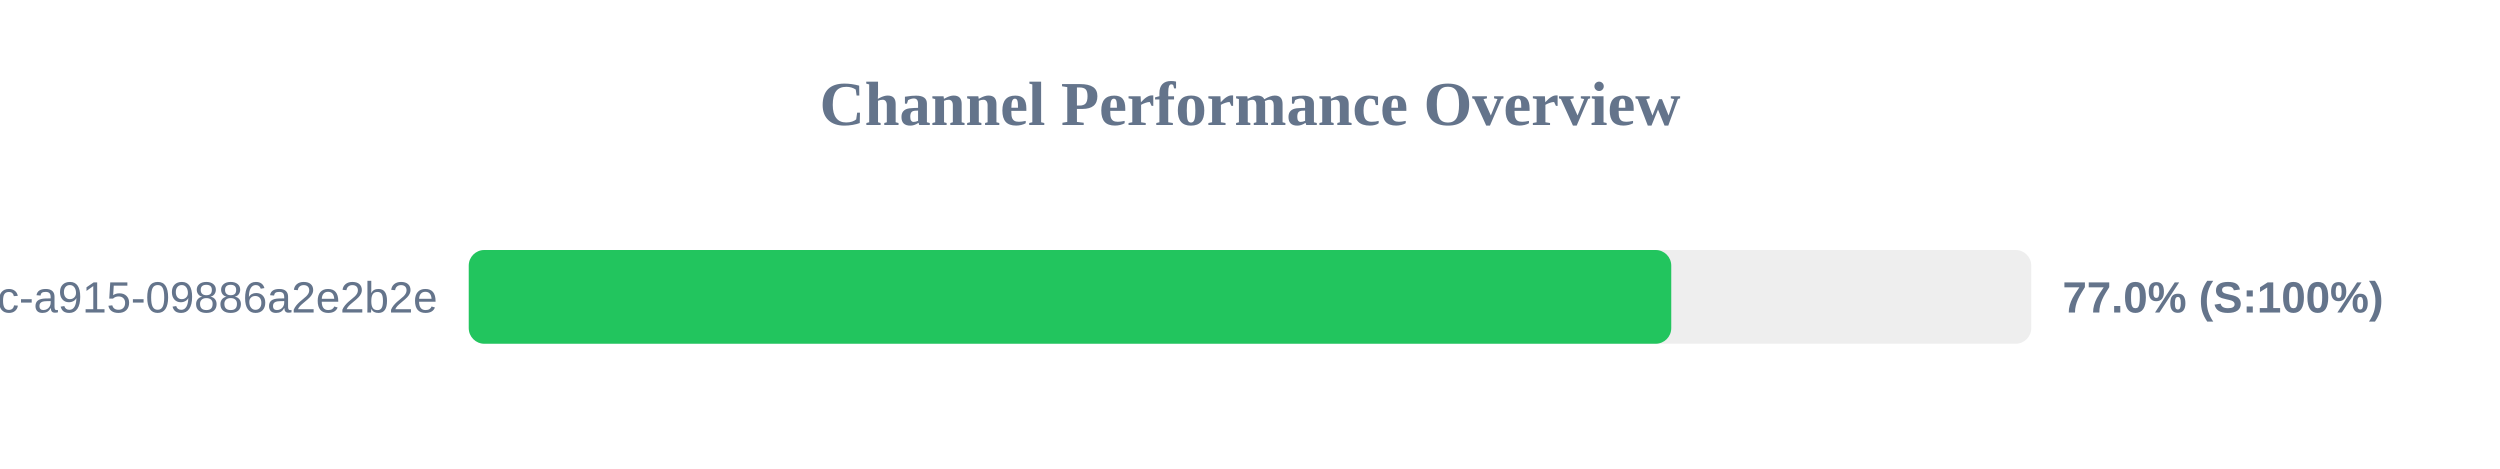
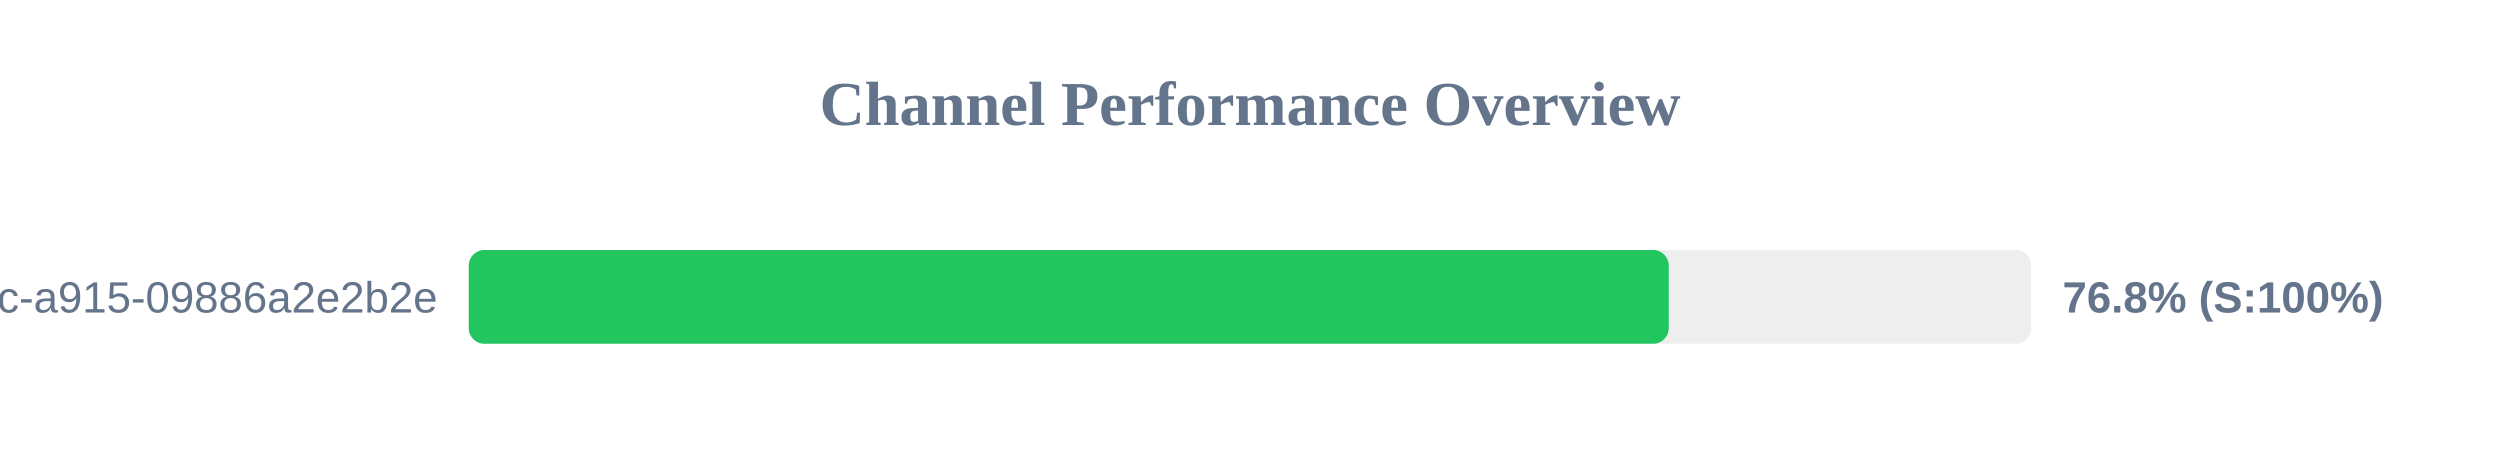
<svg xmlns="http://www.w3.org/2000/svg" width="800" height="150" version="1.1">
  <style>
        .row { font: 14px Arial; fill: #64748b; }
        .score { font: bold 14px Arial; fill: #64748b; }
    </style>
  <text x="400" y="40" text-anchor="middle" font-size="20px" font-weight="bold" fill="#64748b">Channel Performance Overview</text>
  <rect x="150" y="80" width="500" height="30" fill="#eee" rx="5" />
-   <rect x="150" y="80" width="384.8" height="30" fill="#22c55e" rx="5" />
+   <rect x="150" y="80" width="384.0" height="30" fill="#22c55e" rx="5" />
  <text x="140" y="100" text-anchor="end" class="row">?uuid=52816135-d3bc-46bc-a915-09886a2e2b2e</text>
-   <text x="660" y="100" text-anchor="start" class="score">77.0% (S:100%)</text>
+   <text x="660" y="100" text-anchor="start" class="score">76.8% (S:100%)</text>
</svg>
